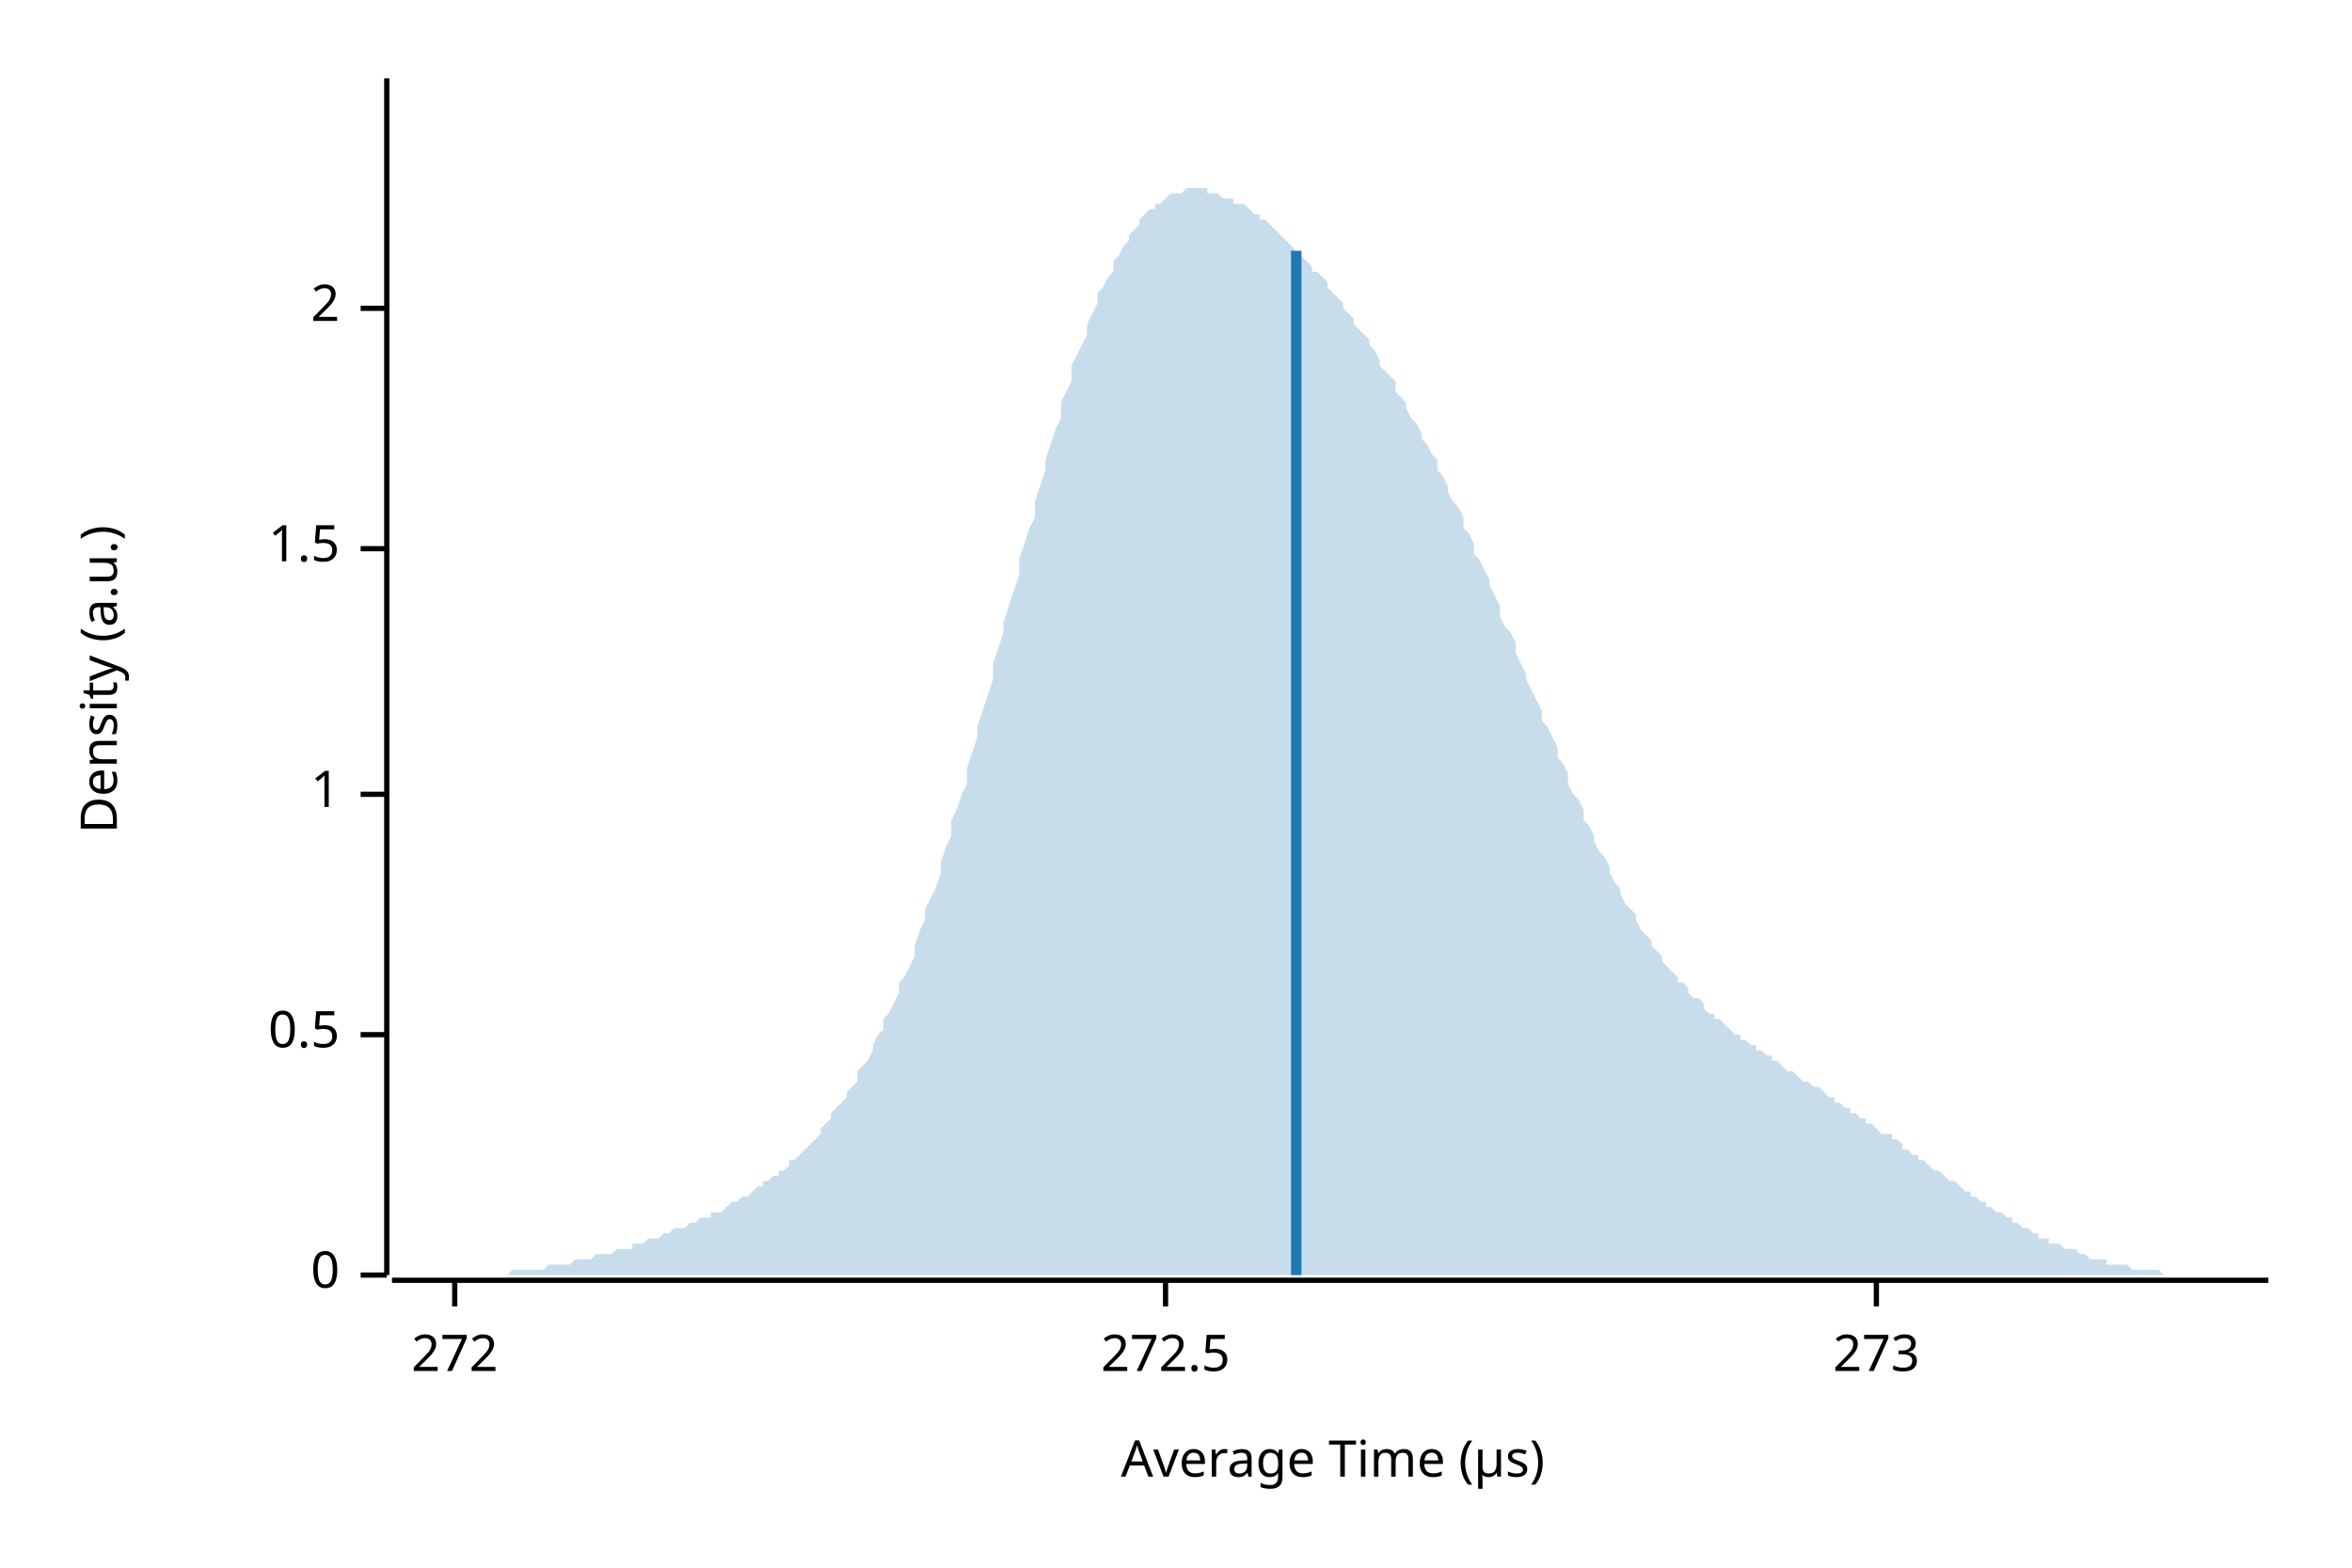
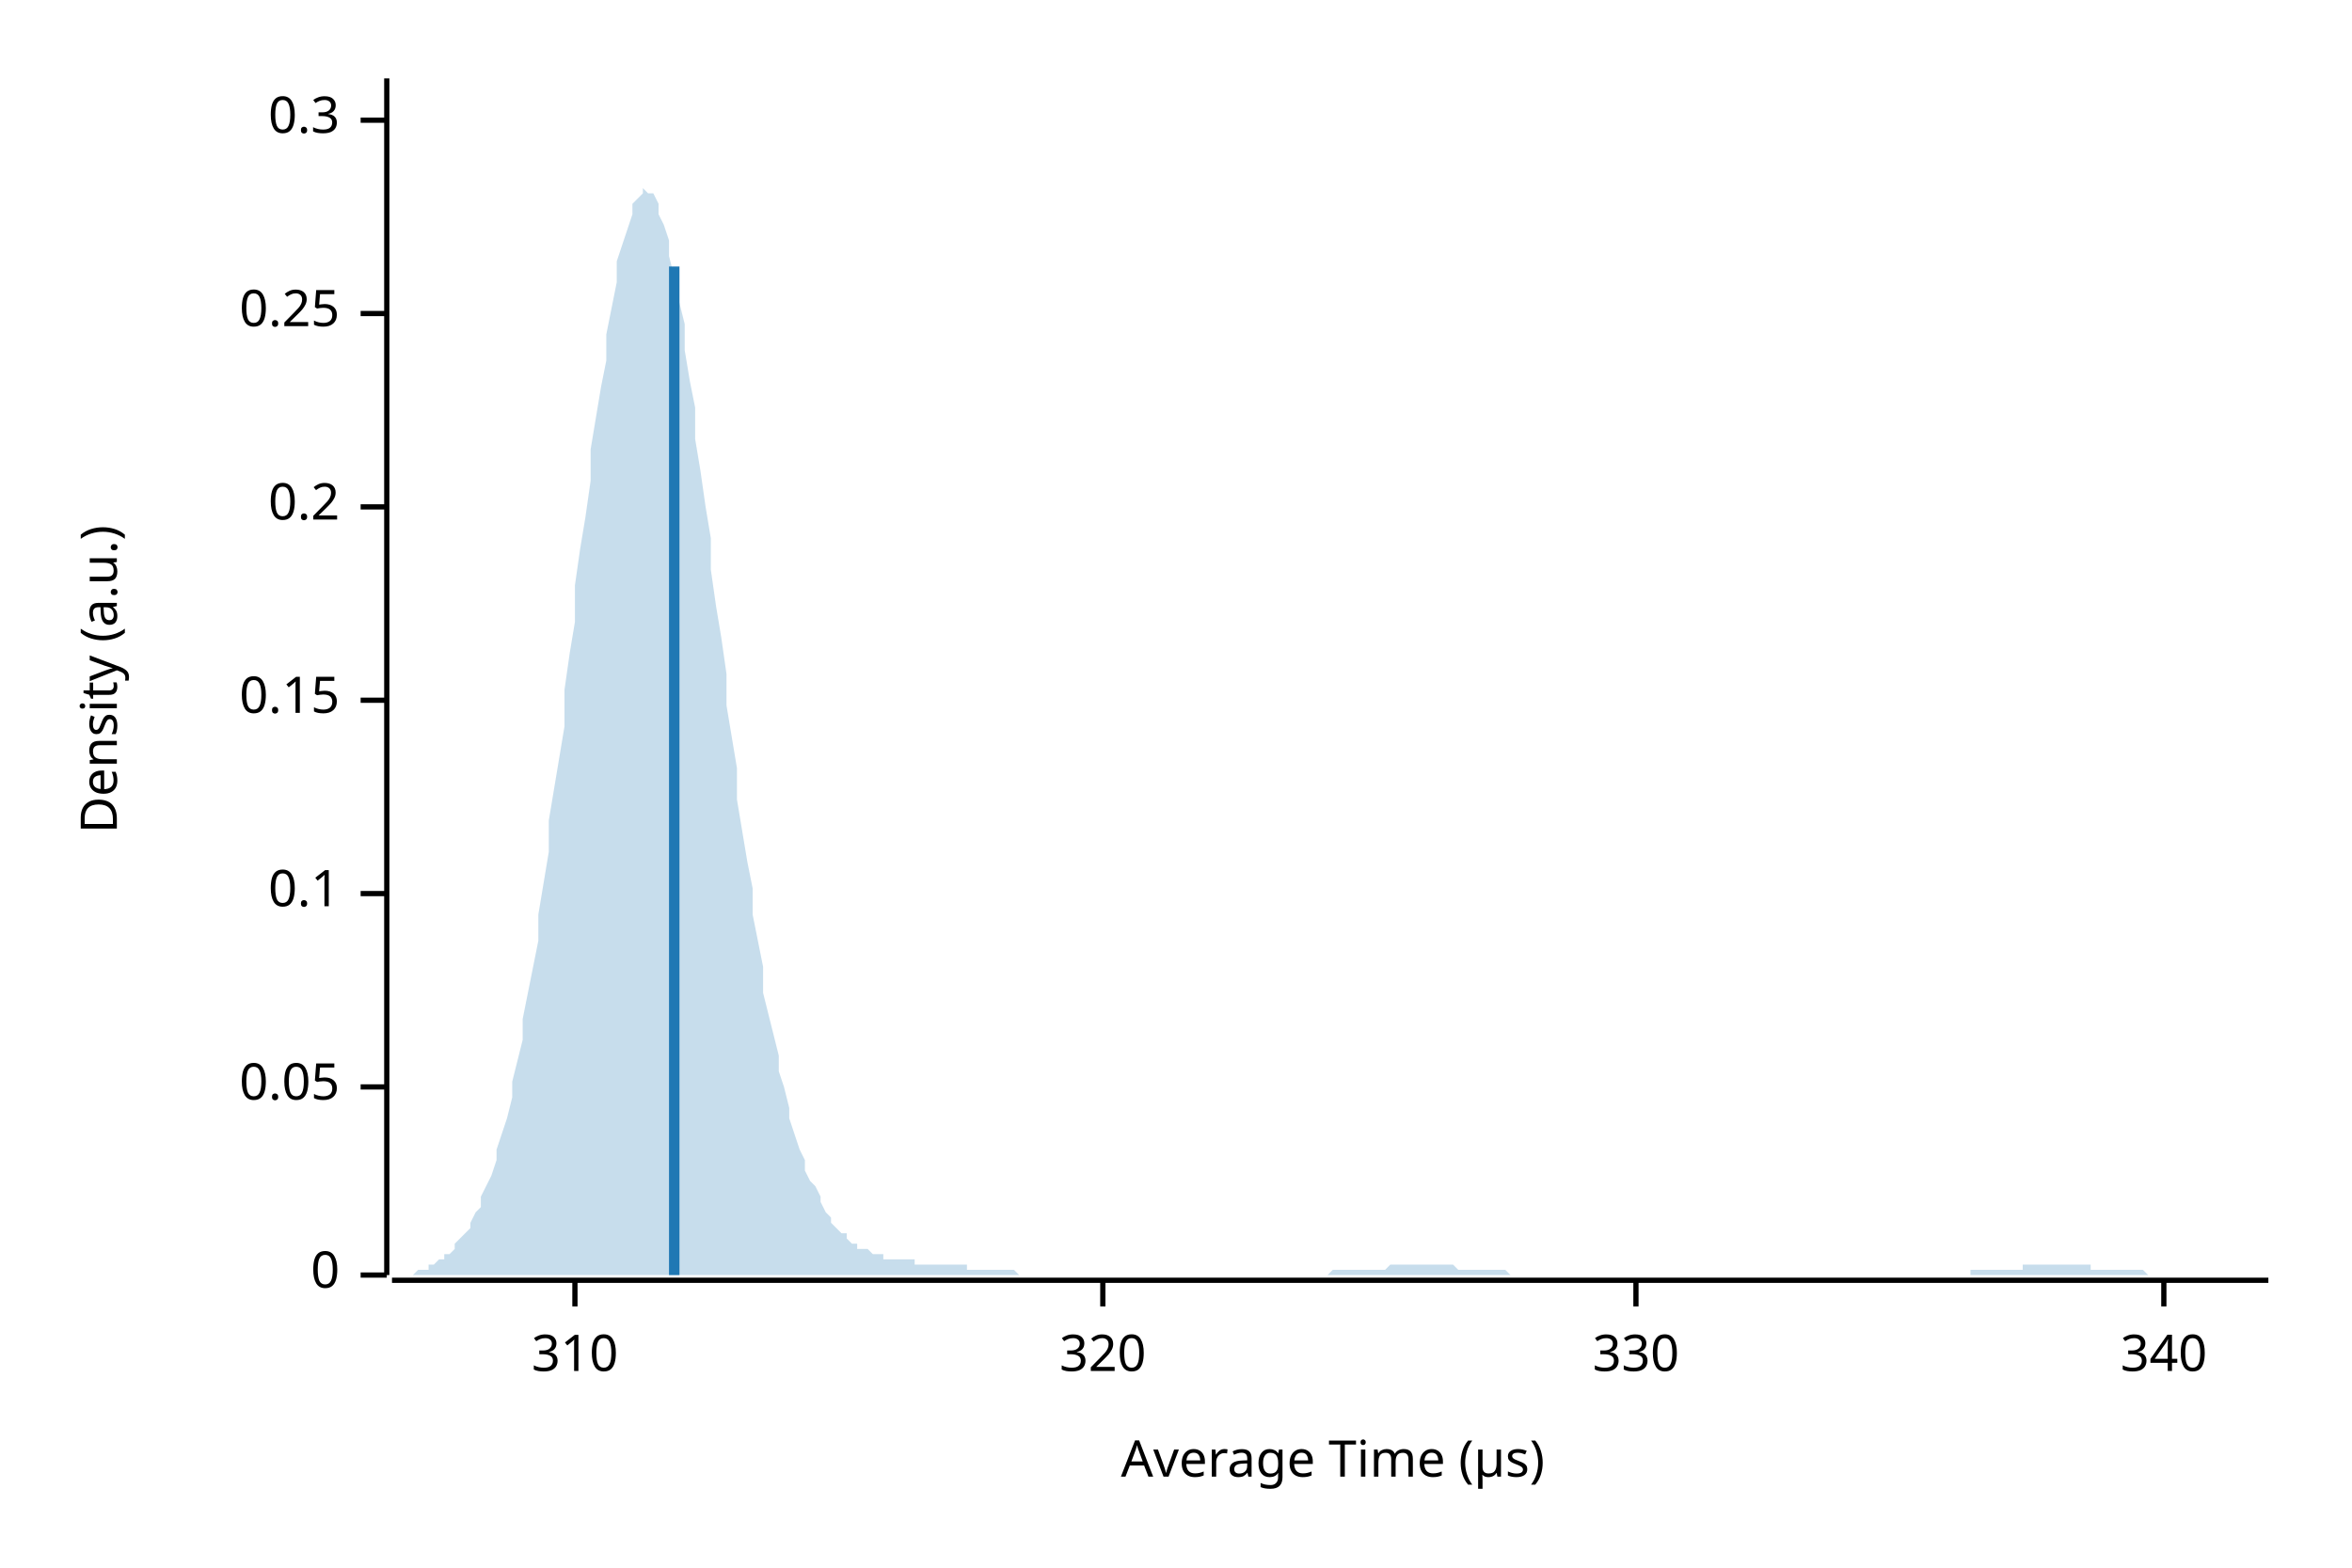
<svg xmlns="http://www.w3.org/2000/svg" width="450" height="300" viewBox="0 0 450 300">
  <text x="15" y="130" dy="0.76em" text-anchor="middle" font-family="sans-serif" font-size="9.677" opacity="1" fill="#000000" transform="rotate(270, 15, 130)">
Density (a.u.)
</text>
  <text x="255" y="285" dy="-0.5ex" text-anchor="middle" font-family="sans-serif" font-size="9.677" opacity="1" fill="#000000">
Average Time (µs)
</text>
  <polyline fill="none" opacity="1" stroke="#000000" stroke-width="1" points="74,15 74,244 " />
  <text x="65" y="244" dy="0.5ex" text-anchor="end" font-family="sans-serif" font-size="9.677" opacity="1" fill="#000000">
0
</text>
  <polyline fill="none" opacity="1" stroke="#000000" stroke-width="1" points="69,244 74,244 " />
-   <text x="65" y="198" dy="0.5ex" text-anchor="end" font-family="sans-serif" font-size="9.677" opacity="1" fill="#000000">
- 0.5
+   <text x="65" y="208" dy="0.5ex" text-anchor="end" font-family="sans-serif" font-size="9.677" opacity="1" fill="#000000">
+ 0.05
</text>
-   <polyline fill="none" opacity="1" stroke="#000000" stroke-width="1" points="69,198 74,198 " />
-   <text x="65" y="152" dy="0.5ex" text-anchor="end" font-family="sans-serif" font-size="9.677" opacity="1" fill="#000000">
- 1
+   <polyline fill="none" opacity="1" stroke="#000000" stroke-width="1" points="69,208 74,208 " />
+   <text x="65" y="171" dy="0.5ex" text-anchor="end" font-family="sans-serif" font-size="9.677" opacity="1" fill="#000000">
+ 0.1
</text>
-   <polyline fill="none" opacity="1" stroke="#000000" stroke-width="1" points="69,152 74,152 " />
-   <text x="65" y="105" dy="0.5ex" text-anchor="end" font-family="sans-serif" font-size="9.677" opacity="1" fill="#000000">
- 1.5
+   <polyline fill="none" opacity="1" stroke="#000000" stroke-width="1" points="69,171 74,171 " />
+   <text x="65" y="134" dy="0.5ex" text-anchor="end" font-family="sans-serif" font-size="9.677" opacity="1" fill="#000000">
+ 0.15
</text>
-   <polyline fill="none" opacity="1" stroke="#000000" stroke-width="1" points="69,105 74,105 " />
-   <text x="65" y="59" dy="0.5ex" text-anchor="end" font-family="sans-serif" font-size="9.677" opacity="1" fill="#000000">
- 2
+   <polyline fill="none" opacity="1" stroke="#000000" stroke-width="1" points="69,134 74,134 " />
+   <text x="65" y="97" dy="0.5ex" text-anchor="end" font-family="sans-serif" font-size="9.677" opacity="1" fill="#000000">
+ 0.2
</text>
-   <polyline fill="none" opacity="1" stroke="#000000" stroke-width="1" points="69,59 74,59 " />
+   <polyline fill="none" opacity="1" stroke="#000000" stroke-width="1" points="69,97 74,97 " />
+   <text x="65" y="60" dy="0.5ex" text-anchor="end" font-family="sans-serif" font-size="9.677" opacity="1" fill="#000000">
+ 0.25
+ </text>
+   <polyline fill="none" opacity="1" stroke="#000000" stroke-width="1" points="69,60 74,60 " />
+   <text x="65" y="23" dy="0.5ex" text-anchor="end" font-family="sans-serif" font-size="9.677" opacity="1" fill="#000000">
+ 0.3
+ </text>
+   <polyline fill="none" opacity="1" stroke="#000000" stroke-width="1" points="69,23 74,23 " />
  <polyline fill="none" opacity="1" stroke="#000000" stroke-width="1" points="75,245 434,245 " />
-   <text x="87" y="255" dy="0.76em" text-anchor="middle" font-family="sans-serif" font-size="9.677" opacity="1" fill="#000000">
- 272
+   <text x="110" y="255" dy="0.76em" text-anchor="middle" font-family="sans-serif" font-size="9.677" opacity="1" fill="#000000">
+ 310
</text>
-   <polyline fill="none" opacity="1" stroke="#000000" stroke-width="1" points="87,245 87,250 " />
-   <text x="223" y="255" dy="0.76em" text-anchor="middle" font-family="sans-serif" font-size="9.677" opacity="1" fill="#000000">
- 272.5
+   <polyline fill="none" opacity="1" stroke="#000000" stroke-width="1" points="110,245 110,250 " />
+   <text x="211" y="255" dy="0.76em" text-anchor="middle" font-family="sans-serif" font-size="9.677" opacity="1" fill="#000000">
+ 320
</text>
-   <polyline fill="none" opacity="1" stroke="#000000" stroke-width="1" points="223,245 223,250 " />
-   <text x="359" y="255" dy="0.76em" text-anchor="middle" font-family="sans-serif" font-size="9.677" opacity="1" fill="#000000">
- 273
+   <polyline fill="none" opacity="1" stroke="#000000" stroke-width="1" points="211,245 211,250 " />
+   <text x="313" y="255" dy="0.76em" text-anchor="middle" font-family="sans-serif" font-size="9.677" opacity="1" fill="#000000">
+ 330
</text>
-   <polyline fill="none" opacity="1" stroke="#000000" stroke-width="1" points="359,245 359,250 " />
-   <polygon opacity="0.25" fill="#1F78B4" points="75,244 75,244 76,244 77,244 77,244 78,244 79,244 80,244 80,244 81,244 82,244 82,244 83,244 84,244 85,244 85,244 86,244 87,244 87,244 88,244 89,244 90,244 90,244 91,244 92,244 92,244 93,244 94,244 95,244 95,244 96,244 97,244 98,243 98,243 99,243 100,243 100,243 101,243 102,243 103,243 103,243 104,243 105,242 105,242 106,242 107,242 108,242 108,242 109,242 110,241 110,241 111,241 112,241 113,241 113,241 114,240 115,240 116,240 116,240 117,240 118,239 118,239 119,239 120,239 121,239 121,238 122,238 123,238 123,238 124,237 125,237 126,237 126,237 127,236 128,236 128,236 129,235 130,235 131,235 131,235 132,234 133,234 133,234 134,233 135,233 136,233 136,232 137,232 138,232 139,231 139,231 140,230 141,230 141,230 142,229 143,229 144,228 144,228 145,227 146,227 146,226 147,226 148,225 149,225 149,224 150,224 151,223 151,222 152,222 153,221 154,220 154,220 155,219 156,218 157,217 157,216 158,215 159,214 159,213 160,212 161,211 162,210 162,209 163,208 164,207 164,205 165,204 166,203 167,201 167,200 168,198 169,197 169,195 170,194 171,192 172,190 172,188 173,187 174,185 175,183 175,181 176,178 177,176 177,174 178,172 179,170 180,167 180,165 181,162 182,160 182,157 183,155 184,152 185,150 185,147 186,144 187,141 187,139 188,136 189,133 190,130 190,127 191,124 192,121 192,119 193,116 194,113 195,110 195,107 196,104 197,101 198,99 198,96 199,93 200,90 200,88 201,85 202,82 203,80 203,77 204,75 205,73 205,70 206,68 207,66 208,64 208,62 209,60 210,58 210,56 211,55 212,53 213,52 213,50 214,49 215,47 216,46 216,45 217,44 218,43 218,42 219,41 220,40 221,40 221,39 222,39 223,38 223,38 224,37 225,37 226,37 226,37 227,36 228,36 228,36 229,36 230,36 231,36 231,37 232,37 233,37 233,37 234,38 235,38 236,38 236,39 237,39 238,39 239,40 239,40 240,41 241,41 241,42 242,42 243,43 244,44 244,44 245,45 246,46 246,46 247,47 248,48 249,48 249,49 250,50 251,51 251,52 252,52 253,53 254,54 254,55 255,56 256,57 257,58 257,59 258,60 259,61 259,62 260,63 261,64 262,65 262,66 263,67 264,69 264,70 265,71 266,72 267,73 267,75 268,76 269,77 269,78 270,80 271,81 272,83 272,84 273,85 274,87 275,88 275,90 276,91 277,93 277,94 278,96 279,97 280,99 280,101 281,102 282,104 282,106 283,107 284,109 285,111 285,112 286,114 287,116 287,118 288,120 289,121 290,123 290,125 291,127 292,129 292,130 293,132 294,134 295,136 295,138 296,139 297,141 298,143 298,145 299,146 300,148 300,150 301,152 302,153 303,155 303,157 304,158 305,160 305,161 306,163 307,164 308,166 308,167 309,169 310,170 310,171 311,173 312,174 313,175 313,176 314,178 315,179 316,180 316,181 317,182 318,183 318,184 319,185 320,186 321,187 321,188 322,188 323,189 323,190 324,191 325,191 326,192 326,193 327,194 328,194 328,195 329,195 330,196 331,197 331,197 332,198 333,198 333,199 334,199 335,200 336,200 336,201 337,201 338,202 339,202 339,203 340,203 341,204 341,204 342,205 343,205 344,206 344,206 345,207 346,207 346,207 347,208 348,208 349,209 349,209 350,210 351,210 351,211 352,211 353,212 354,212 354,213 355,213 356,214 357,214 357,215 358,215 359,216 359,216 360,217 361,217 362,217 362,218 363,218 364,219 364,220 365,220 366,221 367,221 367,222 368,222 369,223 369,223 370,224 371,224 372,225 372,225 373,226 374,226 375,227 375,227 376,228 377,228 377,229 378,229 379,230 380,230 380,231 381,231 382,232 382,232 383,232 384,233 385,233 385,234 386,234 387,235 387,235 388,235 389,236 390,236 390,237 391,237 392,237 392,238 393,238 394,238 395,239 395,239 396,239 397,239 398,240 398,240 399,240 400,241 400,241 401,241 402,241 403,241 403,242 404,242 405,242 405,242 406,242 407,242 408,243 408,243 409,243 410,243 410,243 411,243 412,243 413,243 413,243 414,244 415,244 416,244 416,244 417,244 418,244 418,244 419,244 420,244 421,244 421,244 422,244 423,244 423,244 424,244 425,244 426,244 426,244 427,244 428,244 428,244 429,244 430,244 431,244 431,244 432,244 433,244 434,244 434,244 75,244 " />
-   <polyline fill="none" opacity="1" stroke="#1F78B4" stroke-width="2" points="248,244 248,48 " />
+   <polyline fill="none" opacity="1" stroke="#000000" stroke-width="1" points="313,245 313,250 " />
+   <text x="414" y="255" dy="0.76em" text-anchor="middle" font-family="sans-serif" font-size="9.677" opacity="1" fill="#000000">
+ 340
+ </text>
+   <polyline fill="none" opacity="1" stroke="#000000" stroke-width="1" points="414,245 414,250 " />
+   <polygon opacity="0.25" fill="#1F78B4" points="75,244 75,244 76,244 77,244 77,244 78,244 79,244 80,243 80,243 81,243 82,243 82,242 83,242 84,241 85,241 85,240 86,240 87,239 87,238 88,237 89,236 90,235 90,234 91,232 92,231 92,229 93,227 94,225 95,222 95,220 96,217 97,214 98,210 98,207 99,203 100,199 100,195 101,190 102,185 103,180 103,175 104,169 105,163 105,157 106,151 107,145 108,139 108,132 109,125 110,119 110,112 111,105 112,99 113,92 113,86 114,80 115,74 116,69 116,64 117,59 118,54 118,50 119,47 120,44 121,41 121,39 122,38 123,37 123,36 124,37 125,37 126,39 126,41 127,43 128,46 128,49 129,53 130,58 131,62 131,67 132,73 133,78 133,84 134,90 135,97 136,103 136,109 137,116 138,122 139,129 139,135 140,141 141,147 141,153 142,159 143,165 144,170 144,175 145,180 146,185 146,190 147,194 148,198 149,202 149,205 150,208 151,212 151,214 152,217 153,220 154,222 154,224 155,226 156,227 157,229 157,230 158,232 159,233 159,234 160,235 161,236 162,236 162,237 163,238 164,238 164,239 165,239 166,239 167,240 167,240 168,240 169,240 169,241 170,241 171,241 172,241 172,241 173,241 174,241 175,241 175,242 176,242 177,242 177,242 178,242 179,242 180,242 180,242 181,242 182,242 182,242 183,242 184,242 185,242 185,243 186,243 187,243 187,243 188,243 189,243 190,243 190,243 191,243 192,243 192,243 193,243 194,243 195,244 195,244 196,244 197,244 198,244 198,244 199,244 200,244 200,244 201,244 202,244 203,244 203,244 204,244 205,244 205,244 206,244 207,244 208,244 208,244 209,244 210,244 210,244 211,244 212,244 213,244 213,244 214,244 215,244 216,244 216,244 217,244 218,244 218,244 219,244 220,244 221,244 221,244 222,244 223,244 223,244 224,244 225,244 226,244 226,244 227,244 228,244 228,244 229,244 230,244 231,244 231,244 232,244 233,244 233,244 234,244 235,244 236,244 236,244 237,244 238,244 239,244 239,244 240,244 241,244 241,244 242,244 243,244 244,244 244,244 245,244 246,244 246,244 247,244 248,244 249,244 249,244 250,244 251,244 251,244 252,244 253,244 254,244 254,244 255,243 256,243 257,243 257,243 258,243 259,243 259,243 260,243 261,243 262,243 262,243 263,243 264,243 264,243 265,243 266,242 267,242 267,242 268,242 269,242 269,242 270,242 271,242 272,242 272,242 273,242 274,242 275,242 275,242 276,242 277,242 277,242 278,242 279,243 280,243 280,243 281,243 282,243 282,243 283,243 284,243 285,243 285,243 286,243 287,243 287,243 288,243 289,244 290,244 290,244 291,244 292,244 292,244 293,244 294,244 295,244 295,244 296,244 297,244 298,244 298,244 299,244 300,244 300,244 301,244 302,244 303,244 303,244 304,244 305,244 305,244 306,244 307,244 308,244 308,244 309,244 310,244 310,244 311,244 312,244 313,244 313,244 314,244 315,244 316,244 316,244 317,244 318,244 318,244 319,244 320,244 321,244 321,244 322,244 323,244 323,244 324,244 325,244 326,244 326,244 327,244 328,244 328,244 329,244 330,244 331,244 331,244 332,244 333,244 333,244 334,244 335,244 336,244 336,244 337,244 338,244 339,244 339,244 340,244 341,244 341,244 342,244 343,244 344,244 344,244 345,244 346,244 346,244 347,244 348,244 349,244 349,244 350,244 351,244 351,244 352,244 353,244 354,244 354,244 355,244 356,244 357,244 357,244 358,244 359,244 359,244 360,244 361,244 362,244 362,244 363,244 364,244 364,244 365,244 366,244 367,244 367,244 368,244 369,244 369,244 370,244 371,244 372,244 372,244 373,244 374,244 375,244 375,244 376,244 377,244 377,243 378,243 379,243 380,243 380,243 381,243 382,243 382,243 383,243 384,243 385,243 385,243 386,243 387,243 387,242 388,242 389,242 390,242 390,242 391,242 392,242 392,242 393,242 394,242 395,242 395,242 396,242 397,242 398,242 398,242 399,242 400,242 400,243 401,243 402,243 403,243 403,243 404,243 405,243 405,243 406,243 407,243 408,243 408,243 409,243 410,243 410,243 411,244 412,244 413,244 413,244 414,244 415,244 416,244 416,244 417,244 418,244 418,244 419,244 420,244 421,244 421,244 422,244 423,244 423,244 424,244 425,244 426,244 426,244 427,244 428,244 428,244 429,244 430,244 431,244 431,244 432,244 433,244 434,244 434,244 75,244 " />
+   <polyline fill="none" opacity="1" stroke="#1F78B4" stroke-width="2" points="129,244 129,51 " />
</svg>
